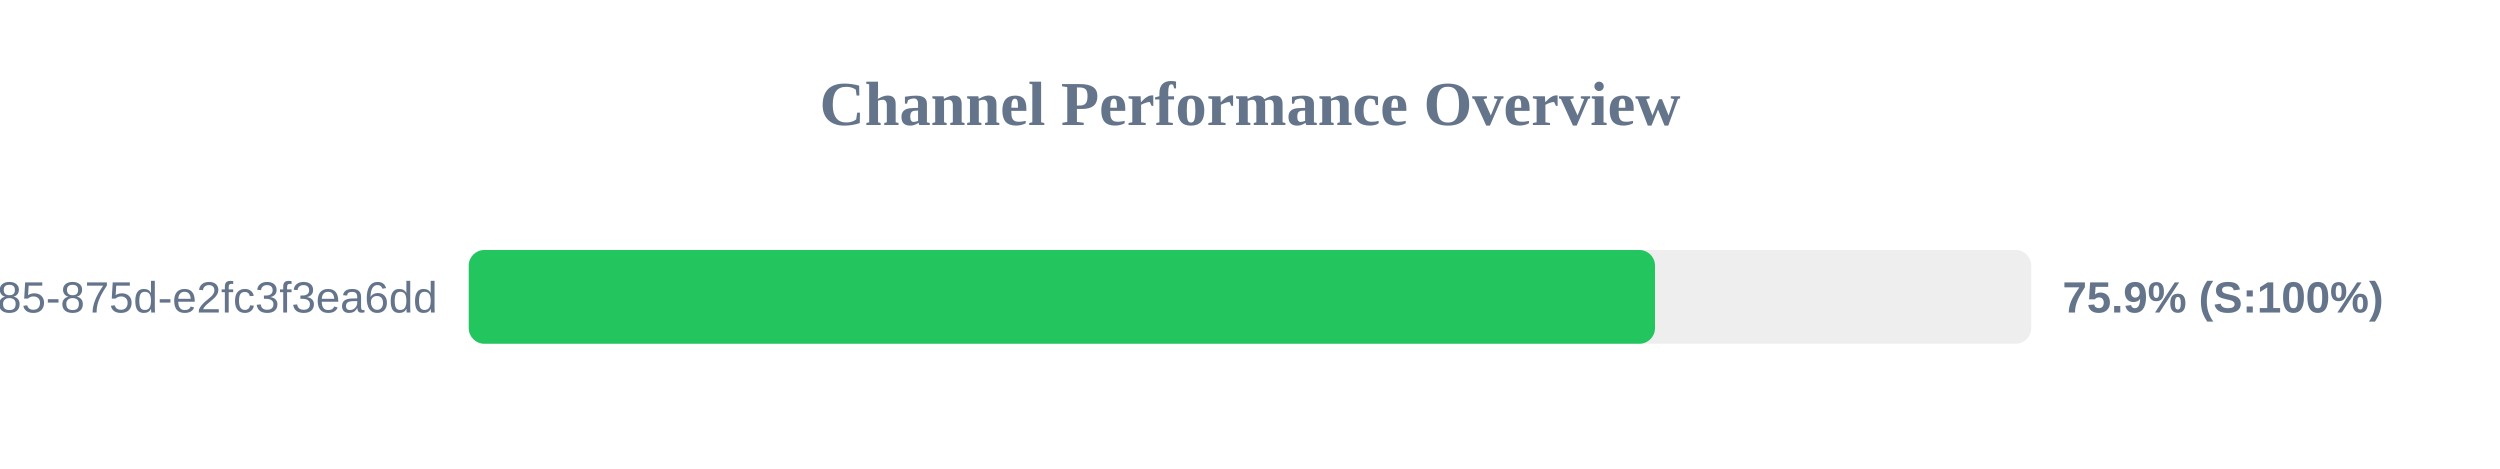
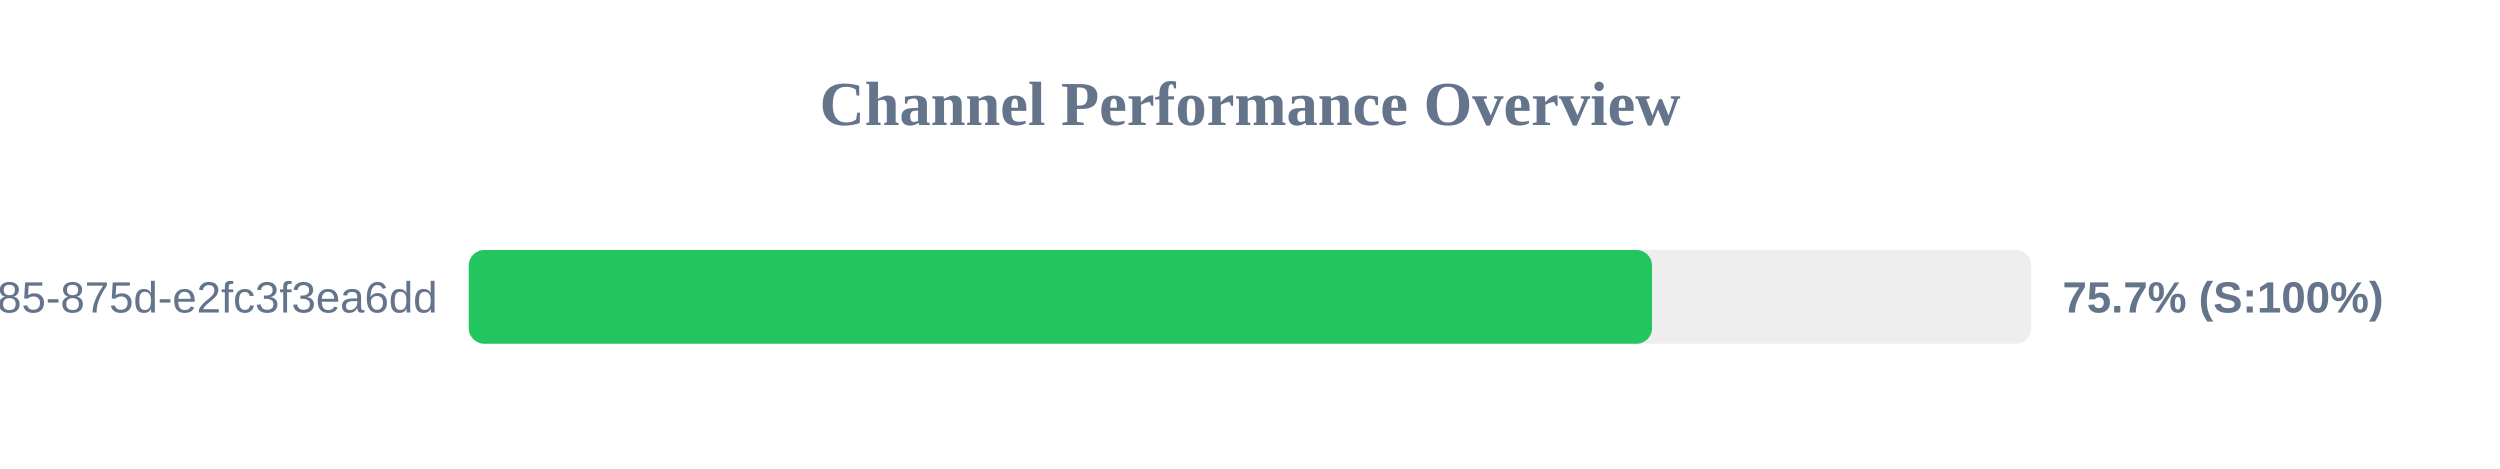
<svg xmlns="http://www.w3.org/2000/svg" width="800" height="150" version="1.1">
  <style>
        .row { font: 14px Arial; fill: #64748b; }
        .score { font: bold 14px Arial; fill: #64748b; }
    </style>
  <text x="400" y="40" text-anchor="middle" font-size="20px" font-weight="bold" fill="#64748b">Channel Performance Overview</text>
  <rect x="150" y="80" width="500" height="30" fill="#eee" rx="5" />
-   <rect x="150" y="80" width="379.6" height="30" fill="#22c55e" rx="5" />
+   <rect x="150" y="80" width="378.65" height="30" fill="#22c55e" rx="5" />
  <text x="140" y="100" text-anchor="end" class="row">?uuid=1045aedf-053c-4585-875d-e2fc3f3ea6dd</text>
-   <text x="660" y="100" text-anchor="start" class="score">75.9% (S:100%)</text>
+   <text x="660" y="100" text-anchor="start" class="score">75.7% (S:100%)</text>
</svg>
